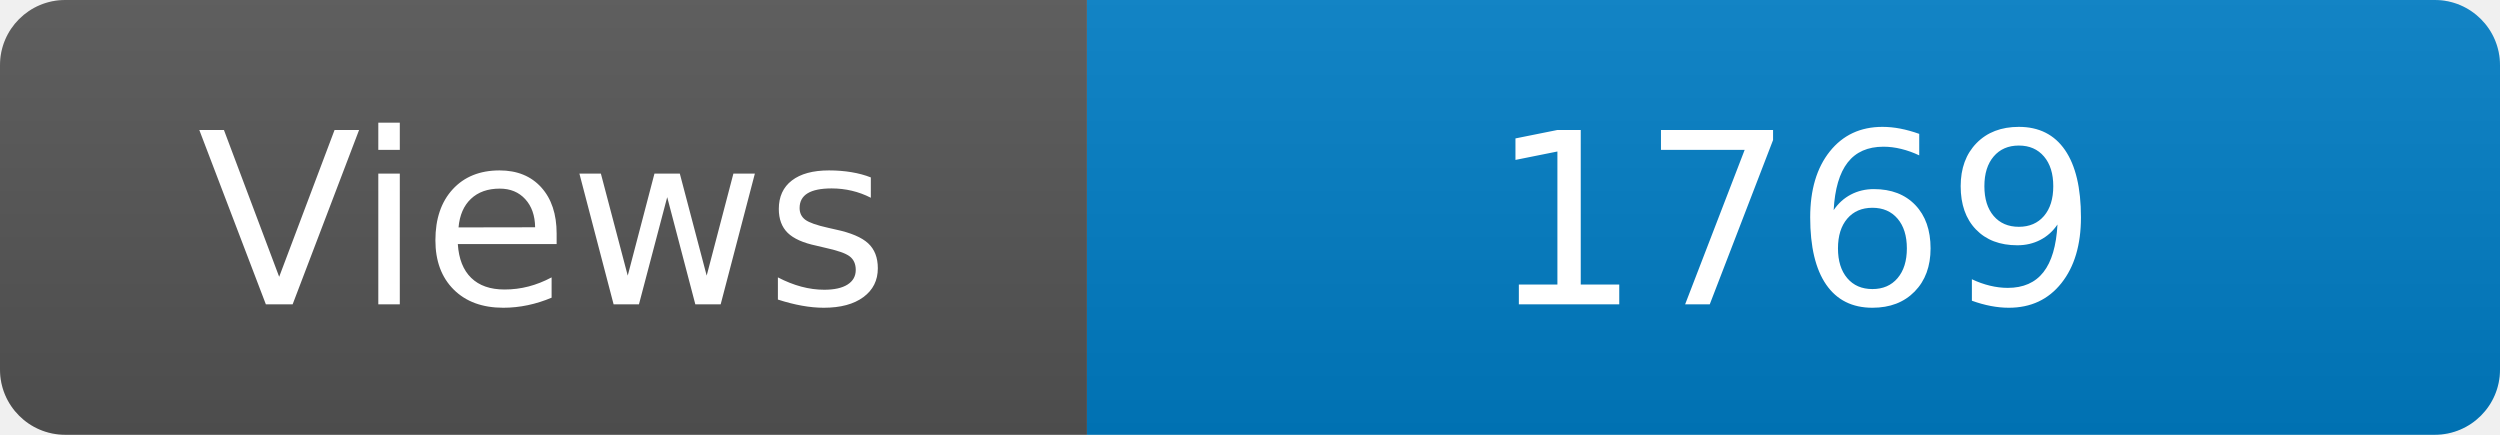
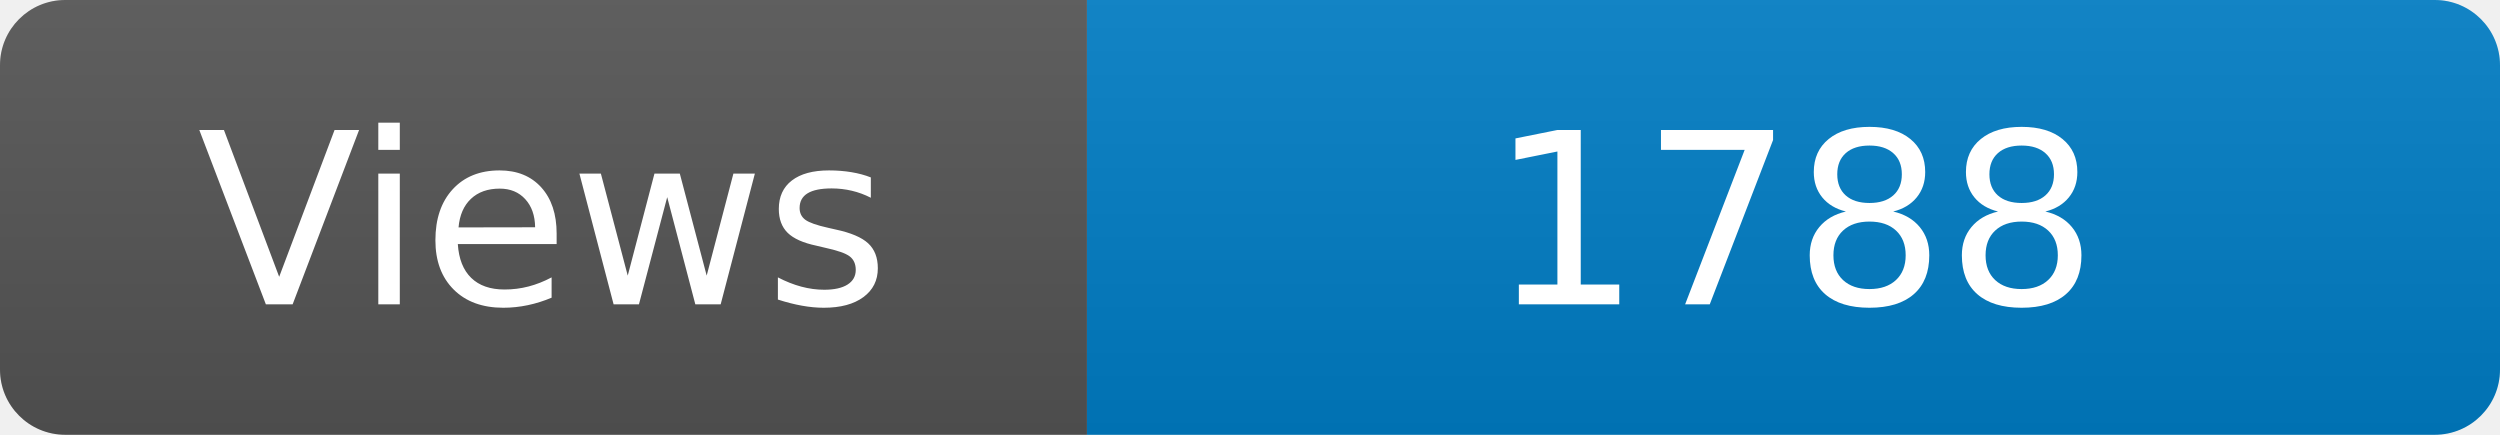
<svg xmlns="http://www.w3.org/2000/svg" width="115" height="20" role="img" aria-label="Maintained?: yes">
  <linearGradient id="s" x2="0" y2="100%">
    <stop offset="0" stop-color="#bbb" stop-opacity=".1" />
    <stop offset="1" stop-opacity=".1" />
  </linearGradient>
  <clipPath id="r">
    <rect width="115" height="20" rx="3" fill="#fff" />
  </clipPath>
  <g clip-path="url(#r)">
    <rect width="50" height="20" fill="#555" />
    <rect x="50" width="160" height="20" fill="#007ec6" />
    <rect width="115" height="20" fill="url(#s)" />
  </g>
  <g fill="#fff" text-anchor="middle" font-family="Verdana,Geneva,DejaVu Sans,sans-serif" font-size="110">
    <text x="250" y="140" transform="scale(.1)" fill="#fff">Views</text>
-     <text x="825" y="140" transform="scale(.1)" fill="#fff">1769</text>
+     <text x="825" y="140" transform="scale(.1)" fill="#fff">1788</text>
  </g>
</svg>
